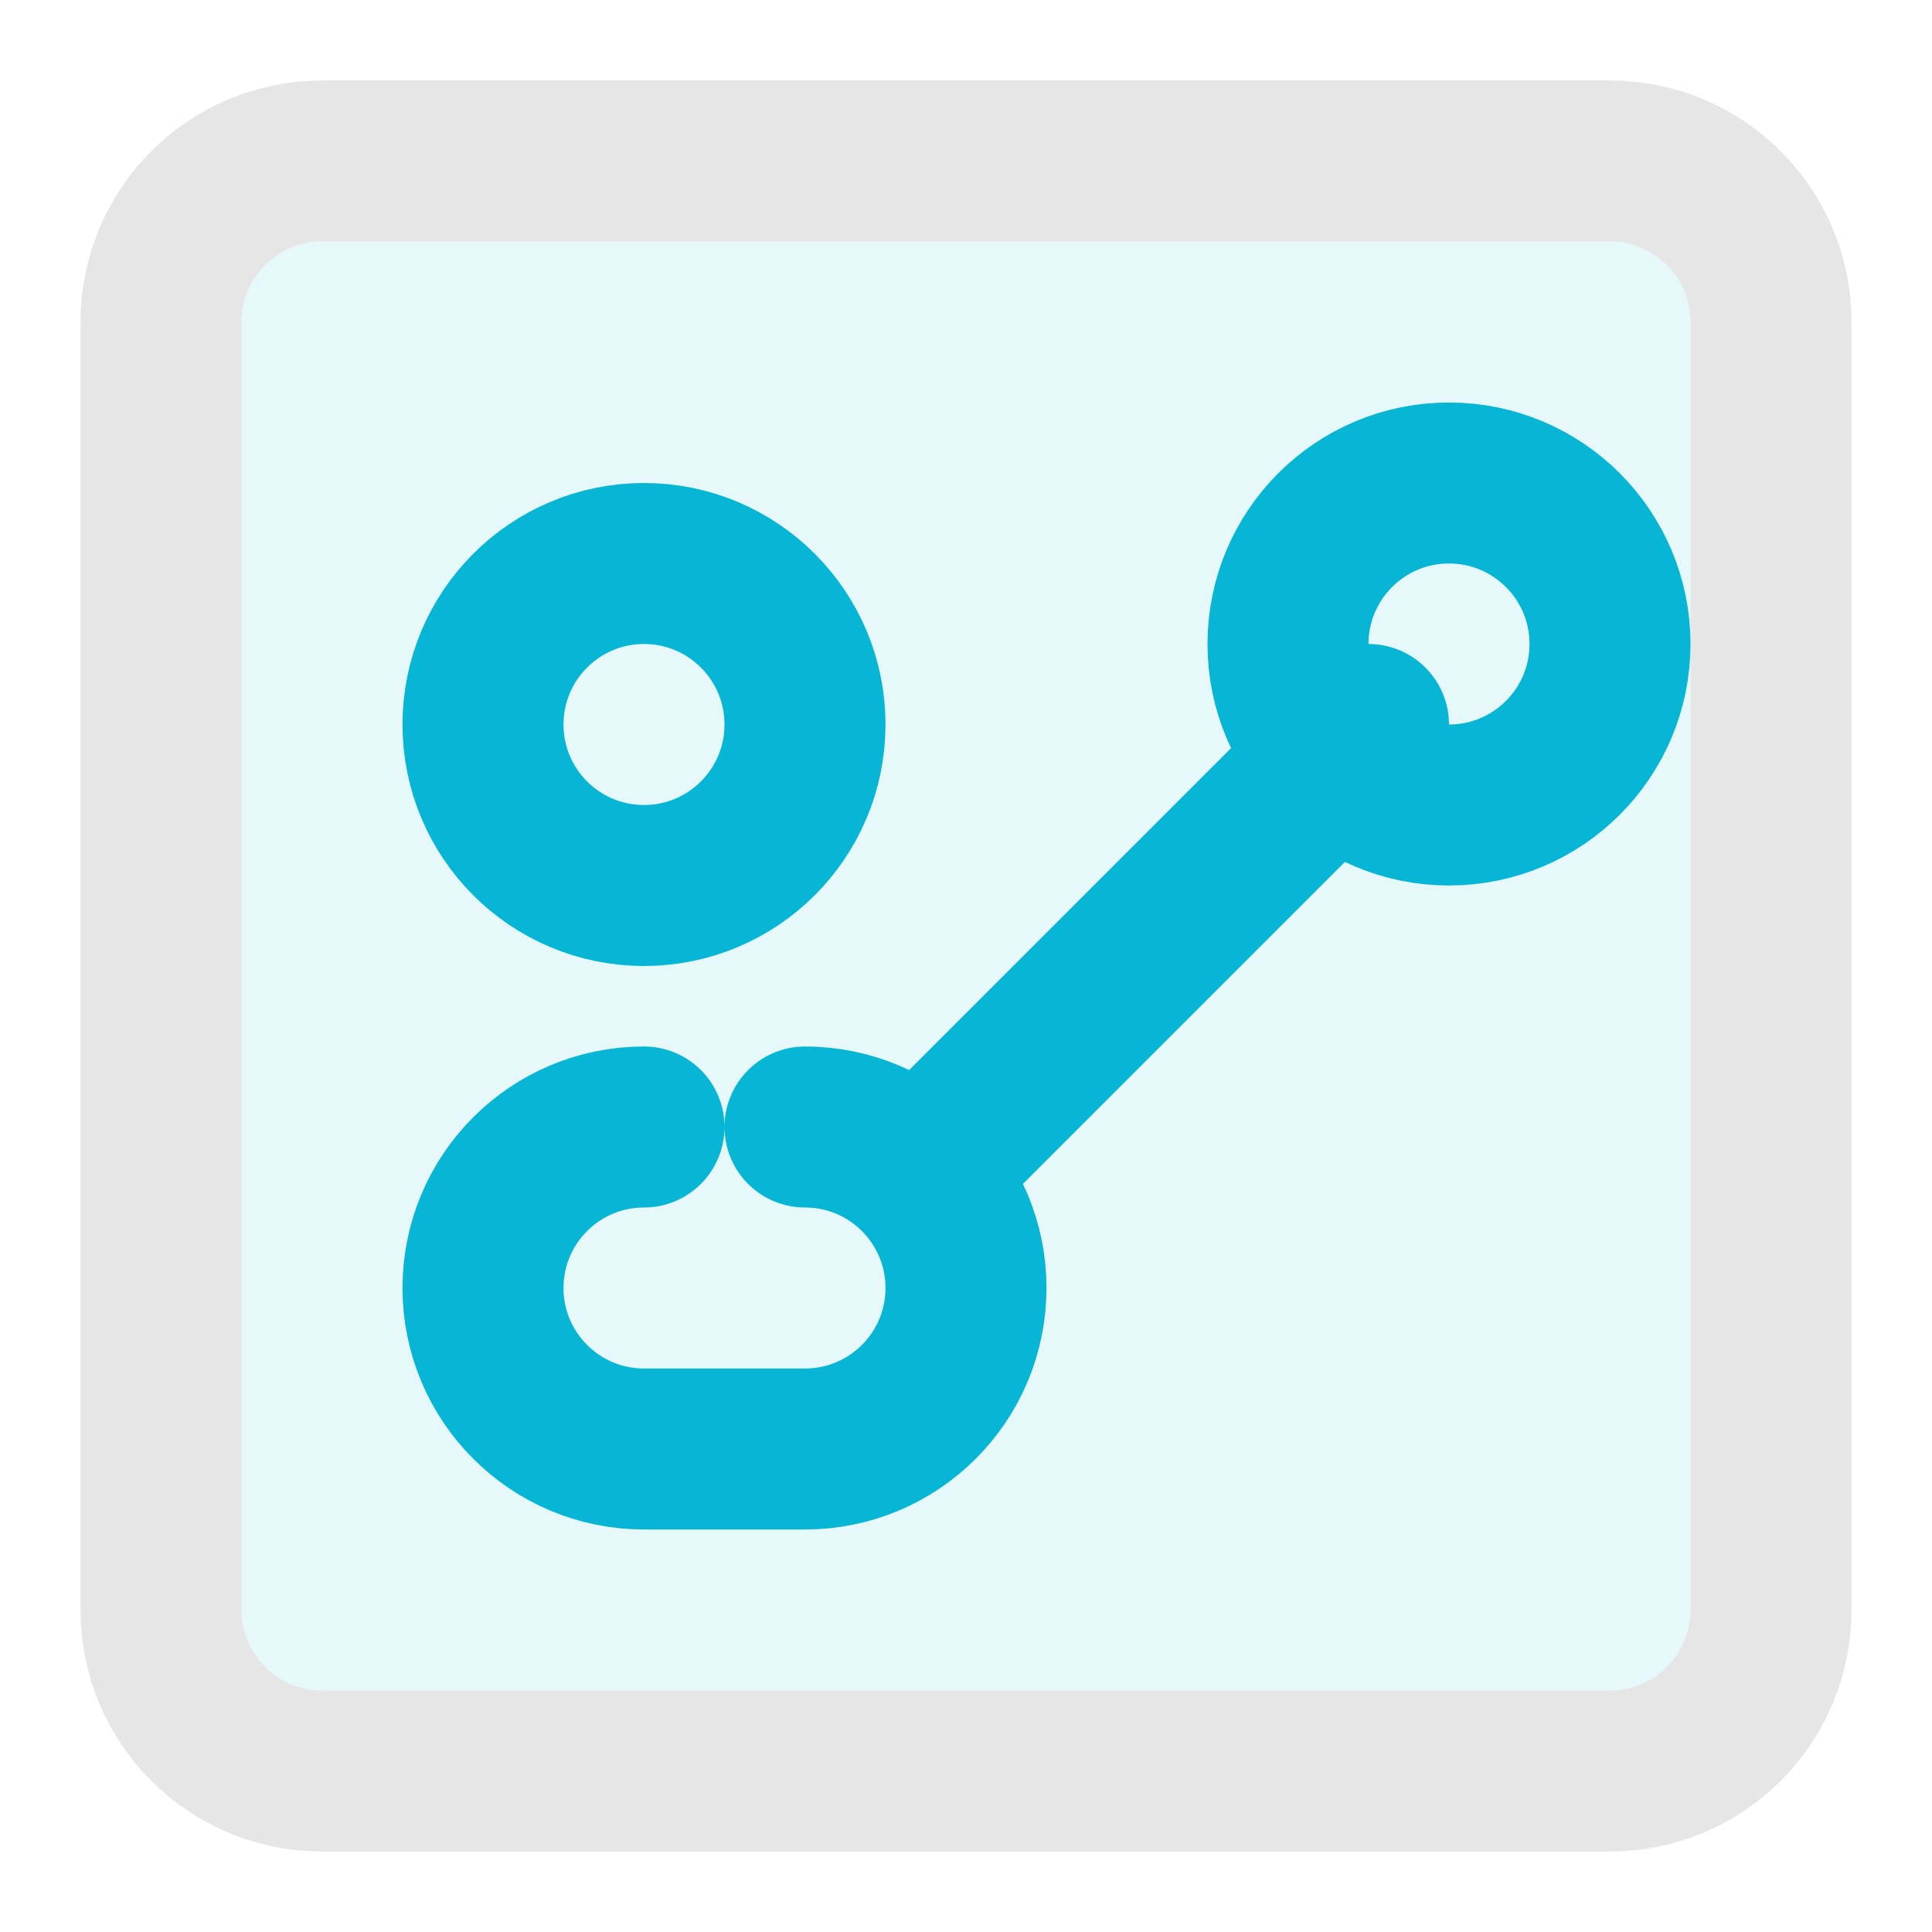
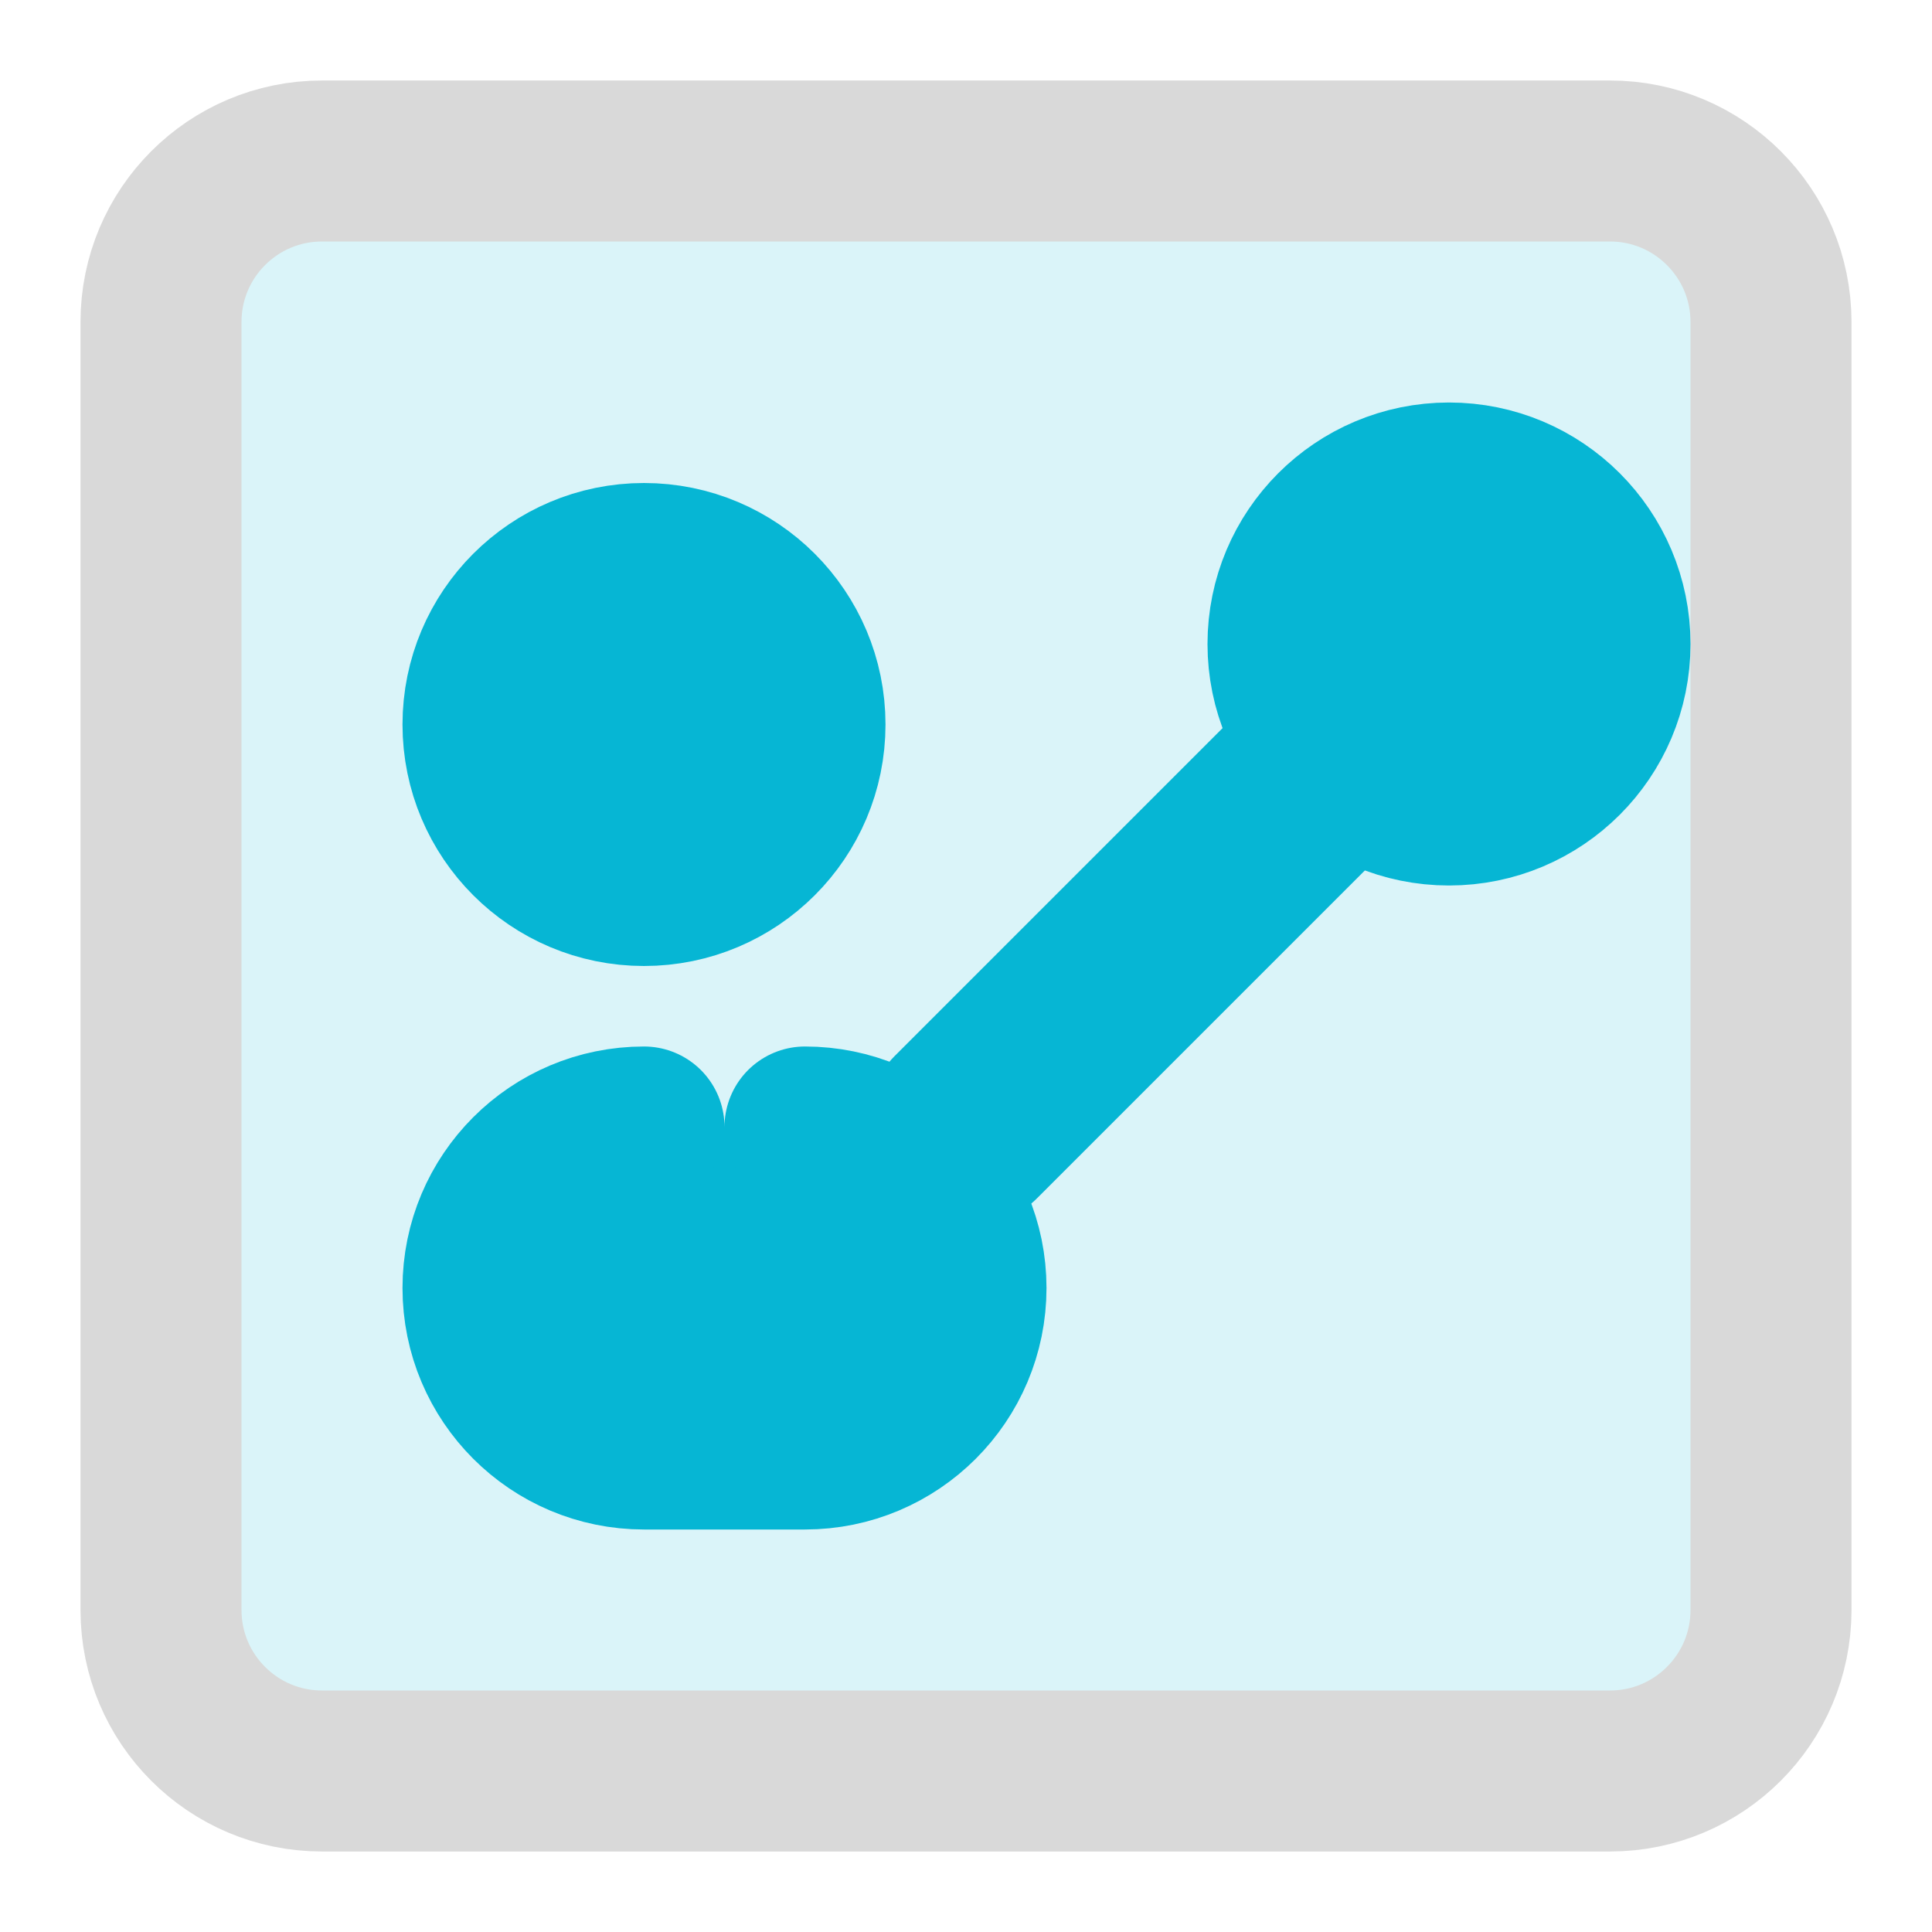
<svg xmlns="http://www.w3.org/2000/svg" viewBox="0 0 24 24" fill="none" stroke="currentColor" stroke-width="2" stroke-linecap="round" stroke-linejoin="round">
-   <rect width="20" height="20" x="2" y="2" rx="2" opacity="0.1" fill="#06b6d4" />
-   <path d="m12 14 5-5" stroke="#06b6d4" />
-   <circle cx="8" cy="9" r="2" stroke="#06b6d4" />
-   <path d="M10 14a2 2 0 0 1 2 2v0a2 2 0 0 1-2 2H8a2 2 0 0 1-2-2v0a2 2 0 0 1 2-2" stroke="#06b6d4" />
-   <path d="M18 10a2 2 0 0 1-2-2v0a2 2 0 0 1 2-2h0a2 2 0 0 1 2 2v0a2 2 0 0 1-2 2" stroke="#06b6d4" />
+   <rect width="20" height="20" x="2" y="2" rx="2" opacity="0.15" fill="#06b6d4" />
+   <path d="m12 14 5-5" stroke="#06b6d4" stroke-width="2.5" />
+   <circle cx="8" cy="9" r="2" stroke="#06b6d4" fill="#06b6d4" stroke-width="2" />
+   <path d="M10 14a2 2 0 0 1 2 2v0a2 2 0 0 1-2 2H8a2 2 0 0 1-2-2v0a2 2 0 0 1 2-2" stroke="#06b6d4" fill="#06b6d4" stroke-width="2" />
+   <path d="M18 10a2 2 0 0 1-2-2v0a2 2 0 0 1 2-2h0a2 2 0 0 1 2 2v0a2 2 0 0 1-2 2" stroke="#06b6d4" fill="#06b6d4" stroke-width="2" />
</svg>
